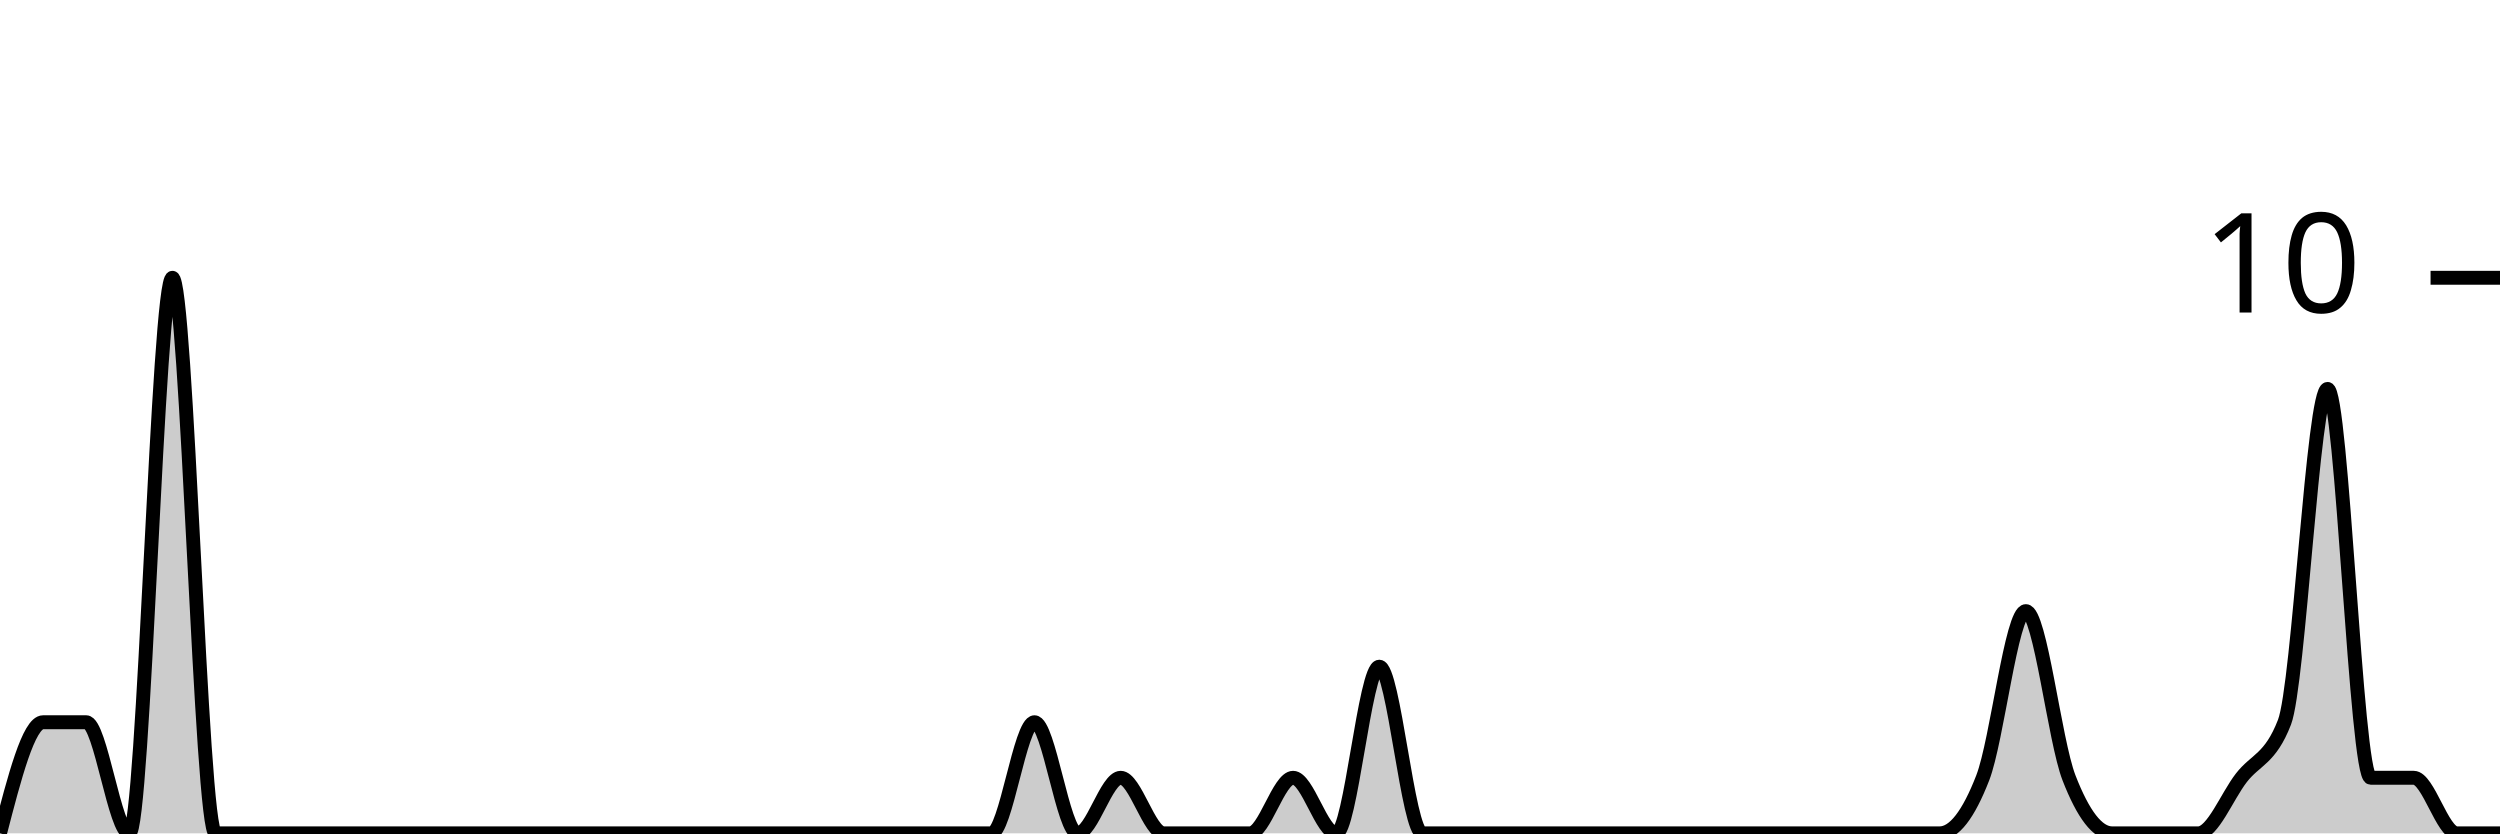
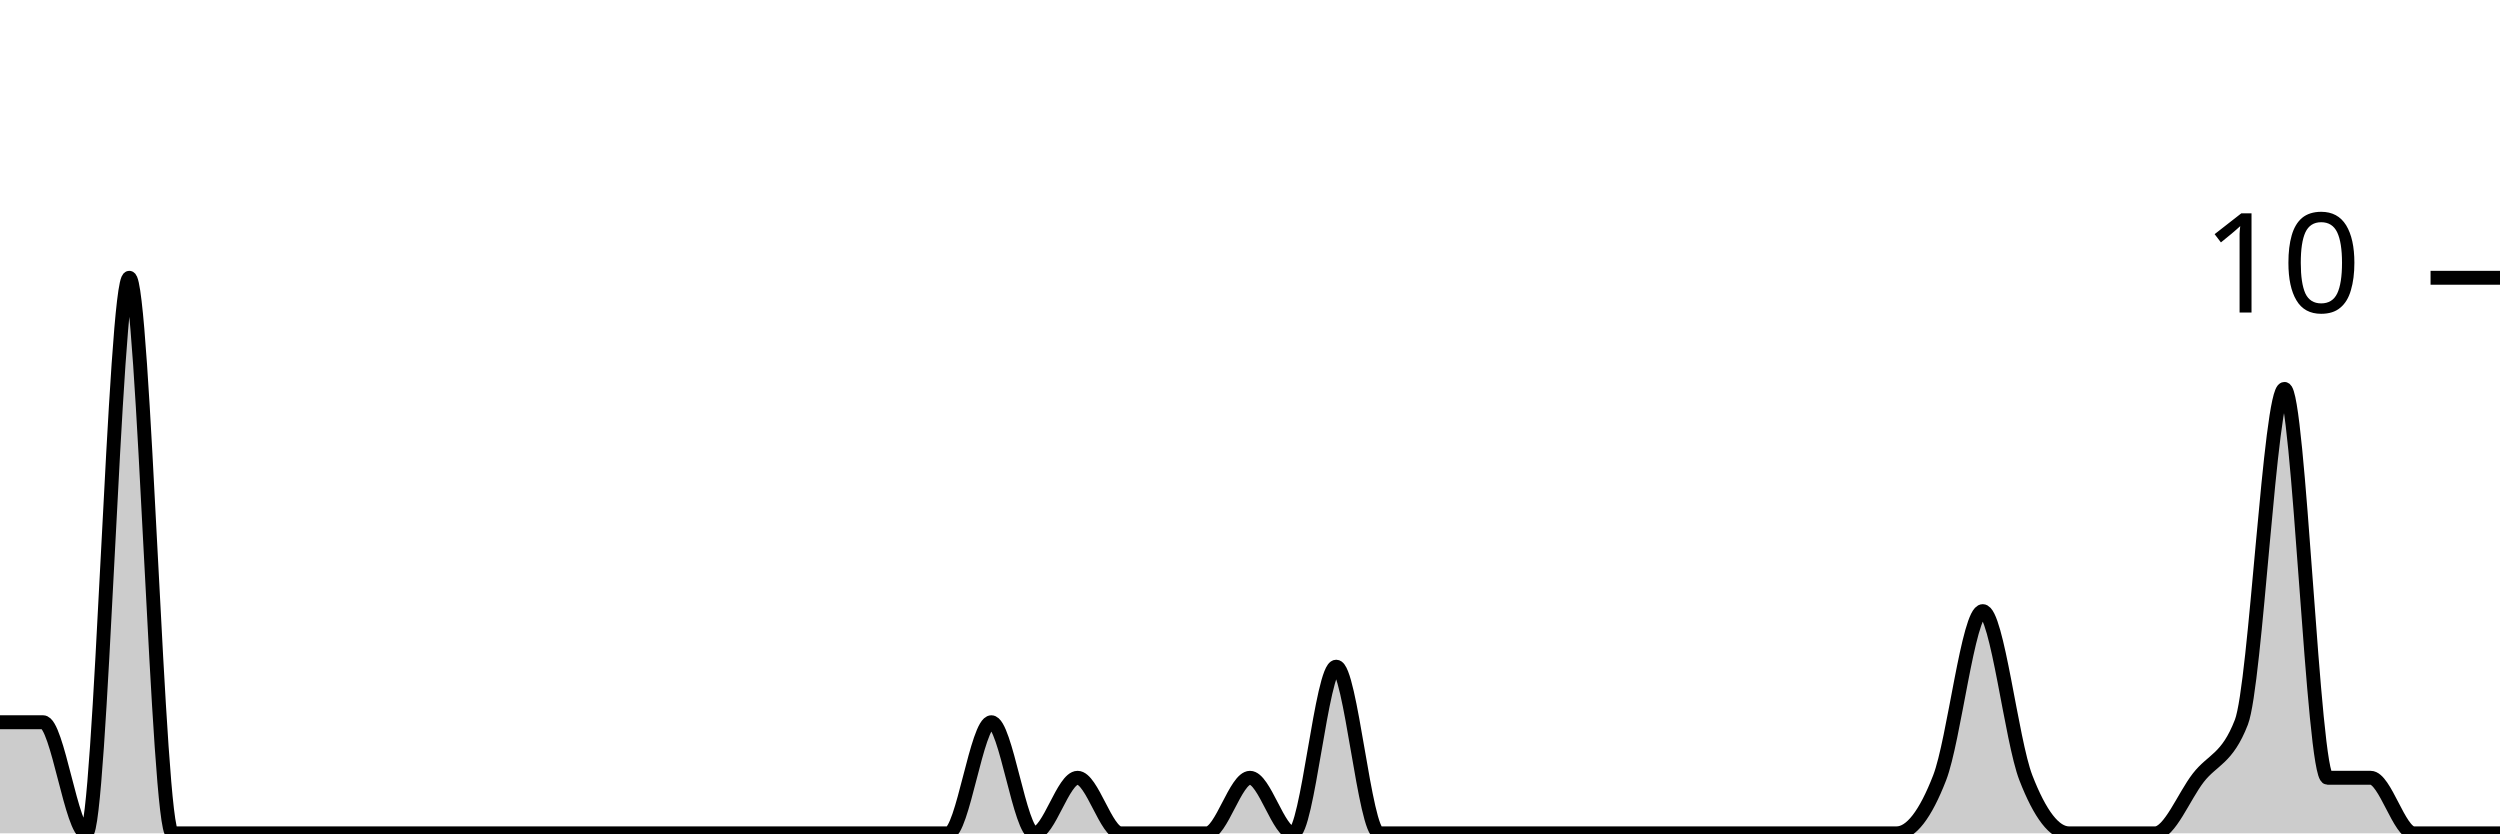
<svg xmlns="http://www.w3.org/2000/svg" viewBox="0 0 180 60">
  <g transform="translate(0,20)">
-     <path class="area" fill="rgba(0, 0, 0, 0.2)" d="M0,40C1.034,36,2.069,32,3.103,32C4.138,32,5.172,32,6.207,32C7.241,32,8.276,40,9.31,40C10.345,40,11.379,0,12.414,0C13.448,0,14.483,40,15.517,40C16.552,40,17.586,40,18.621,40C19.655,40,20.69,40,21.724,40C22.759,40,23.793,40,24.828,40C25.862,40,26.897,40,27.931,40C28.966,40,30,40,31.034,40C32.069,40,33.103,40,34.138,40C35.172,40,36.207,40,37.241,40C38.276,40,39.31,40,40.345,40C41.379,40,42.414,40,43.448,40C44.483,40,45.517,40,46.552,40C47.586,40,48.621,40,49.655,40C50.69,40,51.724,40,52.759,40C53.793,40,54.828,40,55.862,40C56.897,40,57.931,40,58.966,40C60,40,61.034,40,62.069,40C63.103,40,64.138,40,65.172,40C66.207,40,67.241,40,68.276,40C69.31,40,70.345,40,71.379,40C72.414,40,73.448,32,74.483,32C75.517,32,76.552,40,77.586,40C78.621,40,79.655,36,80.69,36C81.724,36,82.759,40,83.793,40C84.828,40,85.862,40,86.897,40C87.931,40,88.966,40,90,40C91.034,40,92.069,36,93.103,36C94.138,36,95.172,40,96.207,40C97.241,40,98.276,28,99.31,28C100.345,28,101.379,40,102.414,40C103.448,40,104.483,40,105.517,40C106.552,40,107.586,40,108.621,40C109.655,40,110.69,40,111.724,40C112.759,40,113.793,40,114.828,40C115.862,40,116.897,40,117.931,40C118.966,40,120,40,121.034,40C122.069,40,123.103,40,124.138,40C125.172,40,126.207,40,127.241,40C128.276,40,129.31,40,130.345,40C131.379,40,132.414,40,133.448,40C134.483,40,135.517,40,136.552,40C137.586,40,138.621,40,139.655,40C140.69,40,141.724,38.667,142.759,36C143.793,33.333,144.828,24,145.862,24C146.897,24,147.931,33.333,148.966,36C150,38.667,151.034,40,152.069,40C153.103,40,154.138,40,155.172,40C156.207,40,157.241,40,158.276,40C159.31,40,160.345,37.333,161.379,36C162.414,34.667,163.448,34.667,164.483,32C165.517,29.333,166.552,8,167.586,8C168.621,8,169.655,36,170.69,36C171.724,36,172.759,36,173.793,36C174.828,36,175.862,40,176.897,40C177.931,40,178.966,40,180,40L180,40C178.966,40,177.931,40,176.897,40C175.862,40,174.828,40,173.793,40C172.759,40,171.724,40,170.69,40C169.655,40,168.621,40,167.586,40C166.552,40,165.517,40,164.483,40C163.448,40,162.414,40,161.379,40C160.345,40,159.31,40,158.276,40C157.241,40,156.207,40,155.172,40C154.138,40,153.103,40,152.069,40C151.034,40,150,40,148.966,40C147.931,40,146.897,40,145.862,40C144.828,40,143.793,40,142.759,40C141.724,40,140.69,40,139.655,40C138.621,40,137.586,40,136.552,40C135.517,40,134.483,40,133.448,40C132.414,40,131.379,40,130.345,40C129.31,40,128.276,40,127.241,40C126.207,40,125.172,40,124.138,40C123.103,40,122.069,40,121.034,40C120,40,118.966,40,117.931,40C116.897,40,115.862,40,114.828,40C113.793,40,112.759,40,111.724,40C110.69,40,109.655,40,108.621,40C107.586,40,106.552,40,105.517,40C104.483,40,103.448,40,102.414,40C101.379,40,100.345,40,99.31,40C98.276,40,97.241,40,96.207,40C95.172,40,94.138,40,93.103,40C92.069,40,91.034,40,90,40C88.966,40,87.931,40,86.897,40C85.862,40,84.828,40,83.793,40C82.759,40,81.724,40,80.69,40C79.655,40,78.621,40,77.586,40C76.552,40,75.517,40,74.483,40C73.448,40,72.414,40,71.379,40C70.345,40,69.31,40,68.276,40C67.241,40,66.207,40,65.172,40C64.138,40,63.103,40,62.069,40C61.034,40,60,40,58.966,40C57.931,40,56.897,40,55.862,40C54.828,40,53.793,40,52.759,40C51.724,40,50.69,40,49.655,40C48.621,40,47.586,40,46.552,40C45.517,40,44.483,40,43.448,40C42.414,40,41.379,40,40.345,40C39.31,40,38.276,40,37.241,40C36.207,40,35.172,40,34.138,40C33.103,40,32.069,40,31.034,40C30,40,28.966,40,27.931,40C26.897,40,25.862,40,24.828,40C23.793,40,22.759,40,21.724,40C20.69,40,19.655,40,18.621,40C17.586,40,16.552,40,15.517,40C14.483,40,13.448,40,12.414,40C11.379,40,10.345,40,9.31,40C8.276,40,7.241,40,6.207,40C5.172,40,4.138,40,3.103,40C2.069,40,1.034,40,0,40Z" />
-     <path class="line" stroke="black" fill="none" d="M0,40C1.034,36,2.069,32,3.103,32C4.138,32,5.172,32,6.207,32C7.241,32,8.276,40,9.31,40C10.345,40,11.379,0,12.414,0C13.448,0,14.483,40,15.517,40C16.552,40,17.586,40,18.621,40C19.655,40,20.69,40,21.724,40C22.759,40,23.793,40,24.828,40C25.862,40,26.897,40,27.931,40C28.966,40,30,40,31.034,40C32.069,40,33.103,40,34.138,40C35.172,40,36.207,40,37.241,40C38.276,40,39.31,40,40.345,40C41.379,40,42.414,40,43.448,40C44.483,40,45.517,40,46.552,40C47.586,40,48.621,40,49.655,40C50.69,40,51.724,40,52.759,40C53.793,40,54.828,40,55.862,40C56.897,40,57.931,40,58.966,40C60,40,61.034,40,62.069,40C63.103,40,64.138,40,65.172,40C66.207,40,67.241,40,68.276,40C69.31,40,70.345,40,71.379,40C72.414,40,73.448,32,74.483,32C75.517,32,76.552,40,77.586,40C78.621,40,79.655,36,80.69,36C81.724,36,82.759,40,83.793,40C84.828,40,85.862,40,86.897,40C87.931,40,88.966,40,90,40C91.034,40,92.069,36,93.103,36C94.138,36,95.172,40,96.207,40C97.241,40,98.276,28,99.31,28C100.345,28,101.379,40,102.414,40C103.448,40,104.483,40,105.517,40C106.552,40,107.586,40,108.621,40C109.655,40,110.69,40,111.724,40C112.759,40,113.793,40,114.828,40C115.862,40,116.897,40,117.931,40C118.966,40,120,40,121.034,40C122.069,40,123.103,40,124.138,40C125.172,40,126.207,40,127.241,40C128.276,40,129.31,40,130.345,40C131.379,40,132.414,40,133.448,40C134.483,40,135.517,40,136.552,40C137.586,40,138.621,40,139.655,40C140.69,40,141.724,38.667,142.759,36C143.793,33.333,144.828,24,145.862,24C146.897,24,147.931,33.333,148.966,36C150,38.667,151.034,40,152.069,40C153.103,40,154.138,40,155.172,40C156.207,40,157.241,40,158.276,40C159.31,40,160.345,37.333,161.379,36C162.414,34.667,163.448,34.667,164.483,32C165.517,29.333,166.552,8,167.586,8C168.621,8,169.655,36,170.69,36C171.724,36,172.759,36,173.793,36C174.828,36,175.862,40,176.897,40C177.931,40,178.966,40,180,40" />
+     <path class="area" fill="rgba(0, 0, 0, 0.2)" d="M0,32C1.034,32,2.069,32,3.103,32C4.138,32,5.172,40,6.207,40C7.241,40,8.276,0,9.31,0C10.345,0,11.379,40,12.414,40C13.448,40,14.483,40,15.517,40C16.552,40,17.586,40,18.621,40C19.655,40,20.69,40,21.724,40C22.759,40,23.793,40,24.828,40C25.862,40,26.897,40,27.931,40C28.966,40,30,40,31.034,40C32.069,40,33.103,40,34.138,40C35.172,40,36.207,40,37.241,40C38.276,40,39.31,40,40.345,40C41.379,40,42.414,40,43.448,40C44.483,40,45.517,40,46.552,40C47.586,40,48.621,40,49.655,40C50.69,40,51.724,40,52.759,40C53.793,40,54.828,40,55.862,40C56.897,40,57.931,40,58.966,40C60,40,61.034,40,62.069,40C63.103,40,64.138,40,65.172,40C66.207,40,67.241,40,68.276,40C69.31,40,70.345,32,71.379,32C72.414,32,73.448,40,74.483,40C75.517,40,76.552,36,77.586,36C78.621,36,79.655,40,80.69,40C81.724,40,82.759,40,83.793,40C84.828,40,85.862,40,86.897,40C87.931,40,88.966,36,90,36C91.034,36,92.069,40,93.103,40C94.138,40,95.172,28,96.207,28C97.241,28,98.276,40,99.31,40C100.345,40,101.379,40,102.414,40C103.448,40,104.483,40,105.517,40C106.552,40,107.586,40,108.621,40C109.655,40,110.69,40,111.724,40C112.759,40,113.793,40,114.828,40C115.862,40,116.897,40,117.931,40C118.966,40,120,40,121.034,40C122.069,40,123.103,40,124.138,40C125.172,40,126.207,40,127.241,40C128.276,40,129.31,40,130.345,40C131.379,40,132.414,40,133.448,40C134.483,40,135.517,40,136.552,40C137.586,40,138.621,38.667,139.655,36C140.69,33.333,141.724,24,142.759,24C143.793,24,144.828,33.333,145.862,36C146.897,38.667,147.931,40,148.966,40C150,40,151.034,40,152.069,40C153.103,40,154.138,40,155.172,40C156.207,40,157.241,37.333,158.276,36C159.31,34.667,160.345,34.667,161.379,32C162.414,29.333,163.448,8,164.483,8C165.517,8,166.552,36,167.586,36C168.621,36,169.655,36,170.69,36C171.724,36,172.759,40,173.793,40C174.828,40,175.862,40,176.897,40C177.931,40,178.966,40,180,40L180,40C178.966,40,177.931,40,176.897,40C175.862,40,174.828,40,173.793,40C172.759,40,171.724,40,170.69,40C169.655,40,168.621,40,167.586,40C166.552,40,165.517,40,164.483,40C163.448,40,162.414,40,161.379,40C160.345,40,159.31,40,158.276,40C157.241,40,156.207,40,155.172,40C154.138,40,153.103,40,152.069,40C151.034,40,150,40,148.966,40C147.931,40,146.897,40,145.862,40C144.828,40,143.793,40,142.759,40C141.724,40,140.69,40,139.655,40C138.621,40,137.586,40,136.552,40C135.517,40,134.483,40,133.448,40C132.414,40,131.379,40,130.345,40C129.31,40,128.276,40,127.241,40C126.207,40,125.172,40,124.138,40C123.103,40,122.069,40,121.034,40C120,40,118.966,40,117.931,40C116.897,40,115.862,40,114.828,40C113.793,40,112.759,40,111.724,40C110.69,40,109.655,40,108.621,40C107.586,40,106.552,40,105.517,40C104.483,40,103.448,40,102.414,40C101.379,40,100.345,40,99.31,40C98.276,40,97.241,40,96.207,40C95.172,40,94.138,40,93.103,40C92.069,40,91.034,40,90,40C88.966,40,87.931,40,86.897,40C85.862,40,84.828,40,83.793,40C82.759,40,81.724,40,80.69,40C79.655,40,78.621,40,77.586,40C76.552,40,75.517,40,74.483,40C73.448,40,72.414,40,71.379,40C70.345,40,69.31,40,68.276,40C67.241,40,66.207,40,65.172,40C64.138,40,63.103,40,62.069,40C61.034,40,60,40,58.966,40C57.931,40,56.897,40,55.862,40C54.828,40,53.793,40,52.759,40C51.724,40,50.69,40,49.655,40C48.621,40,47.586,40,46.552,40C45.517,40,44.483,40,43.448,40C42.414,40,41.379,40,40.345,40C39.31,40,38.276,40,37.241,40C36.207,40,35.172,40,34.138,40C33.103,40,32.069,40,31.034,40C30,40,28.966,40,27.931,40C26.897,40,25.862,40,24.828,40C23.793,40,22.759,40,21.724,40C20.69,40,19.655,40,18.621,40C17.586,40,16.552,40,15.517,40C14.483,40,13.448,40,12.414,40C11.379,40,10.345,40,9.31,40C8.276,40,7.241,40,6.207,40C5.172,40,4.138,40,3.103,40C2.069,40,1.034,40,0,40Z" />
+     <path class="line" stroke="black" fill="none" d="M0,32C1.034,32,2.069,32,3.103,32C4.138,32,5.172,40,6.207,40C7.241,40,8.276,0,9.31,0C10.345,0,11.379,40,12.414,40C13.448,40,14.483,40,15.517,40C16.552,40,17.586,40,18.621,40C19.655,40,20.69,40,21.724,40C22.759,40,23.793,40,24.828,40C25.862,40,26.897,40,27.931,40C28.966,40,30,40,31.034,40C32.069,40,33.103,40,34.138,40C35.172,40,36.207,40,37.241,40C38.276,40,39.31,40,40.345,40C41.379,40,42.414,40,43.448,40C44.483,40,45.517,40,46.552,40C47.586,40,48.621,40,49.655,40C50.69,40,51.724,40,52.759,40C53.793,40,54.828,40,55.862,40C56.897,40,57.931,40,58.966,40C60,40,61.034,40,62.069,40C63.103,40,64.138,40,65.172,40C66.207,40,67.241,40,68.276,40C69.31,40,70.345,32,71.379,32C72.414,32,73.448,40,74.483,40C75.517,40,76.552,36,77.586,36C78.621,36,79.655,40,80.69,40C81.724,40,82.759,40,83.793,40C84.828,40,85.862,40,86.897,40C87.931,40,88.966,36,90,36C91.034,36,92.069,40,93.103,40C94.138,40,95.172,28,96.207,28C97.241,28,98.276,40,99.31,40C100.345,40,101.379,40,102.414,40C103.448,40,104.483,40,105.517,40C106.552,40,107.586,40,108.621,40C109.655,40,110.69,40,111.724,40C112.759,40,113.793,40,114.828,40C115.862,40,116.897,40,117.931,40C118.966,40,120,40,121.034,40C122.069,40,123.103,40,124.138,40C125.172,40,126.207,40,127.241,40C128.276,40,129.31,40,130.345,40C131.379,40,132.414,40,133.448,40C134.483,40,135.517,40,136.552,40C137.586,40,138.621,38.667,139.655,36C140.69,33.333,141.724,24,142.759,24C143.793,24,144.828,33.333,145.862,36C146.897,38.667,147.931,40,148.966,40C150,40,151.034,40,152.069,40C153.103,40,154.138,40,155.172,40C156.207,40,157.241,37.333,158.276,36C159.31,34.667,160.345,34.667,161.379,32C162.414,29.333,163.448,8,164.483,8C165.517,8,166.552,36,167.586,36C168.621,36,169.655,36,170.69,36C171.724,36,172.759,40,173.793,40C174.828,40,175.862,40,176.897,40C177.931,40,178.966,40,180,40" />
    <path class="axis-ceiling" stroke-width="1" stroke="black" fill="none" d="M175,0L180,0" />
    <text class="axis-ceiling-label" font-family="sans-serif" text-anchor="end" font-size="10px" x="170" y="2.5">10</text>
  </g>
</svg>
